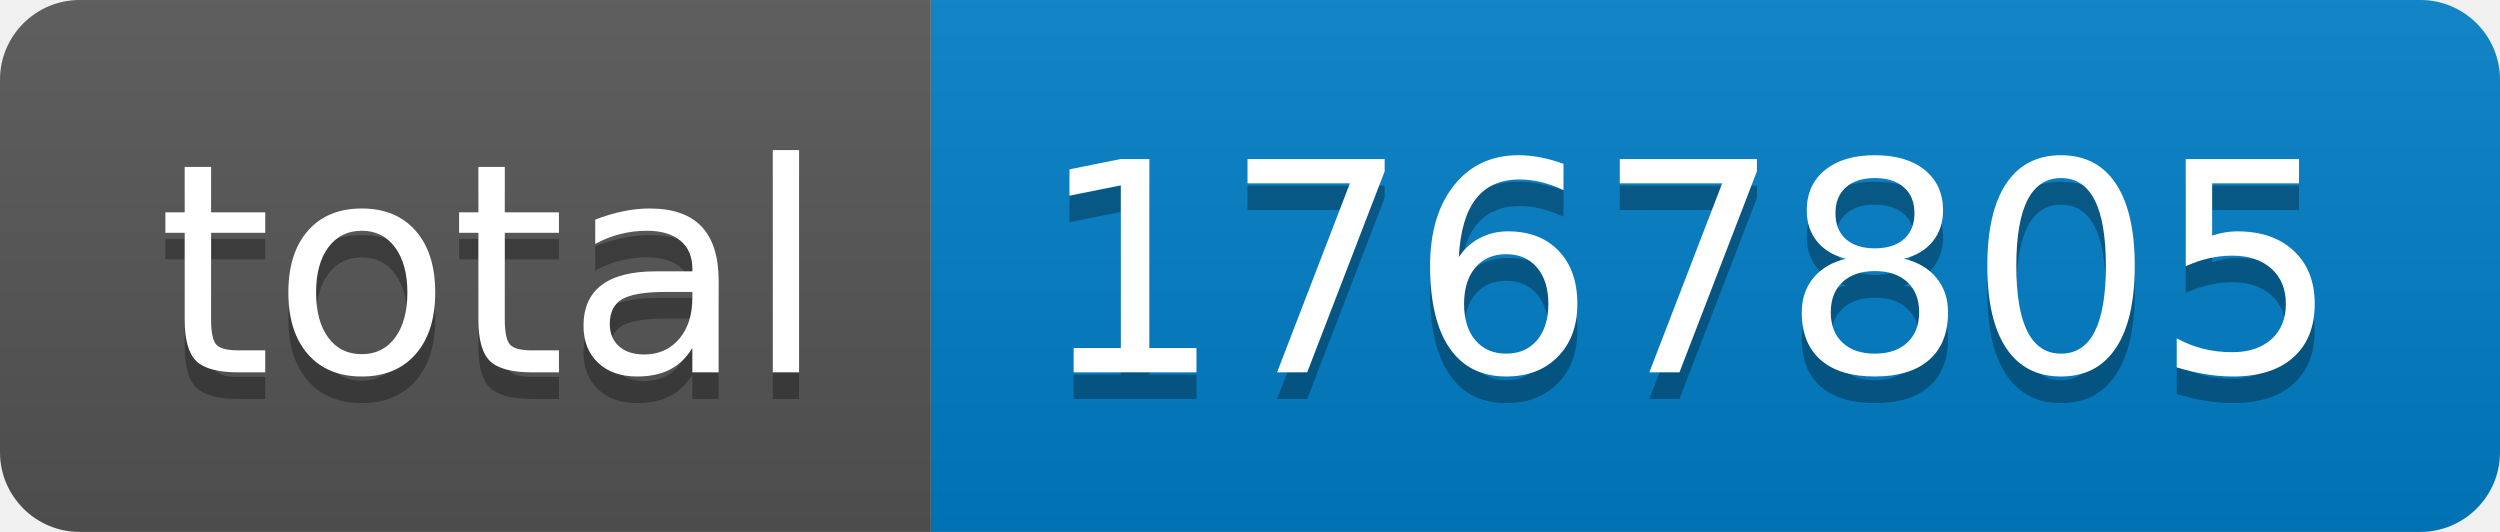
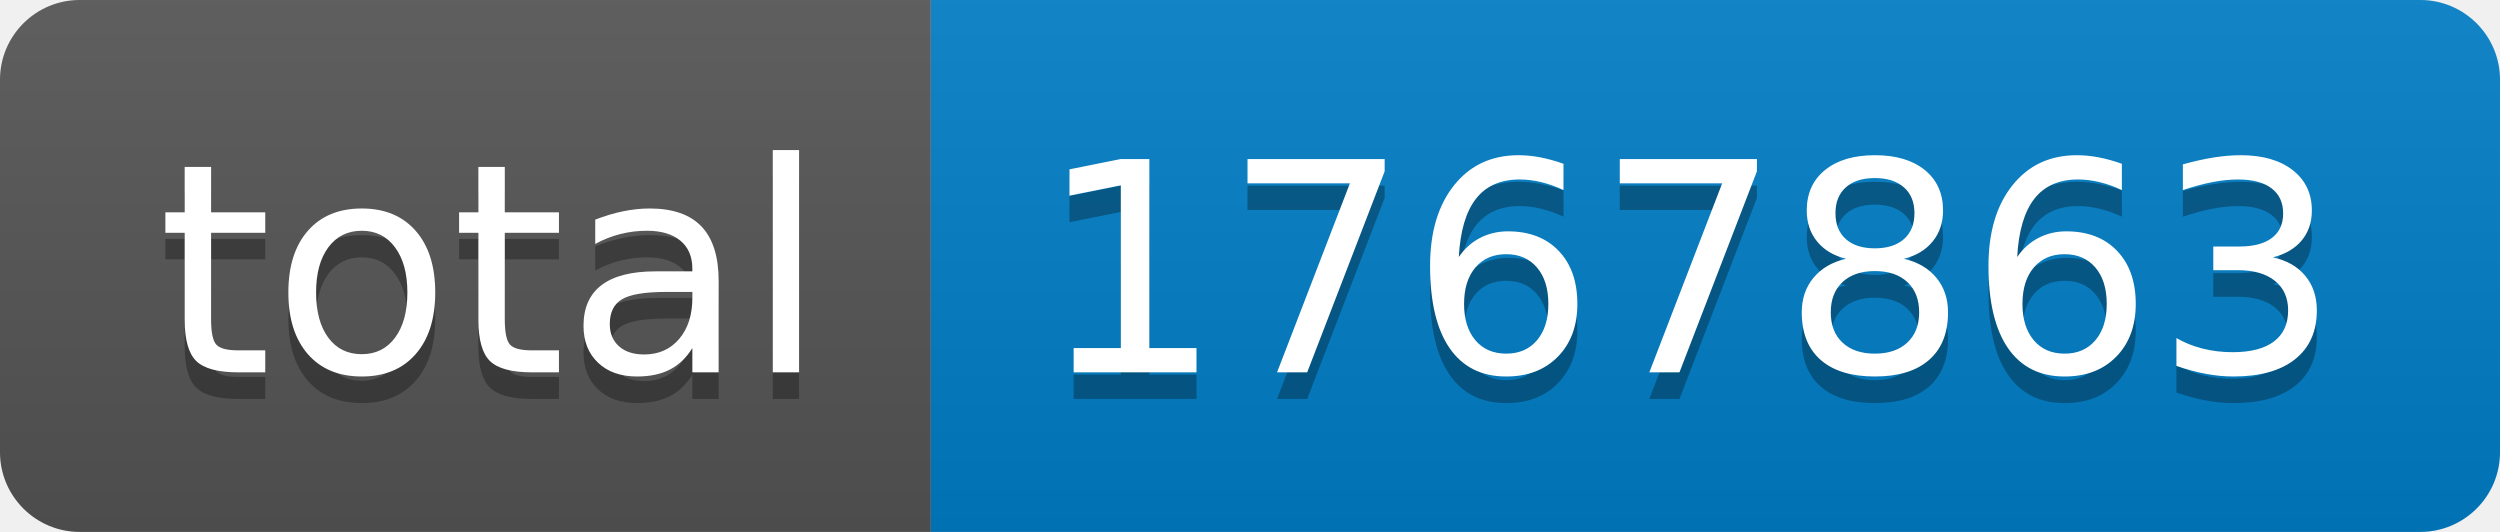
- <svg xmlns="http://www.w3.org/2000/svg" width="94" height="20" role="img" aria-label="total: 1767805">
+ <svg xmlns="http://www.w3.org/2000/svg" width="94" height="20" role="img" aria-label="total: 1767863">
  <linearGradient id="s" x2="0" y2="100%">
    <stop offset="0" stop-color="#bbb" stop-opacity=".1" />
    <stop offset="1" stop-opacity=".1" />
  </linearGradient>
  <clipPath id="r">
    <rect width="94" height="20" rx="3" fill="#fff" />
  </clipPath>
  <g clip-path="url(#r)">
    <rect width="35" height="20" fill="#555" />
    <rect x="35" width="59" height="20" fill="#007ec6" />
    <rect width="94" height="20" fill="url(#s)" />
  </g>
  <g fill="#fff" text-anchor="middle" font-family="Verdana,Geneva,DejaVu Sans,sans-serif" text-rendering="geometricPrecision" font-size="110">
    <text aria-hidden="true" x="185" y="150" fill="#010101" fill-opacity=".3" transform="scale(.1)" textLength="250">total</text>
    <text x="185" y="140" transform="scale(.1)" fill="#fff" textLength="250">total</text>
-     <text aria-hidden="true" x="635" y="150" fill="#010101" fill-opacity=".3" transform="scale(.1)" textLength="490">1767805</text>
-     <text x="635" y="140" transform="scale(.1)" fill="#fff" textLength="490">1767805</text>
+     <text aria-hidden="true" x="635" y="150" fill="#010101" fill-opacity=".3" transform="scale(.1)" textLength="490">1767863</text>
+     <text x="635" y="140" transform="scale(.1)" fill="#fff" textLength="490">1767863</text>
  </g>
</svg>
